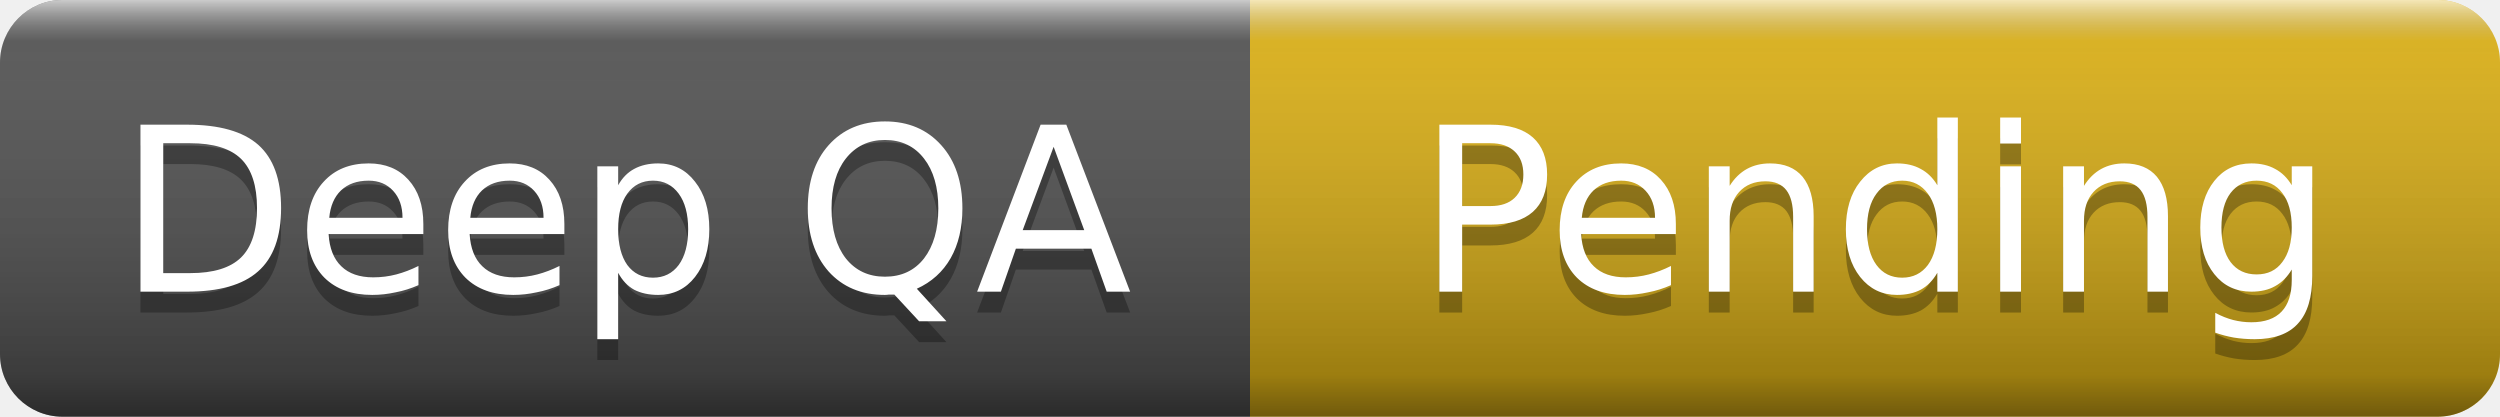
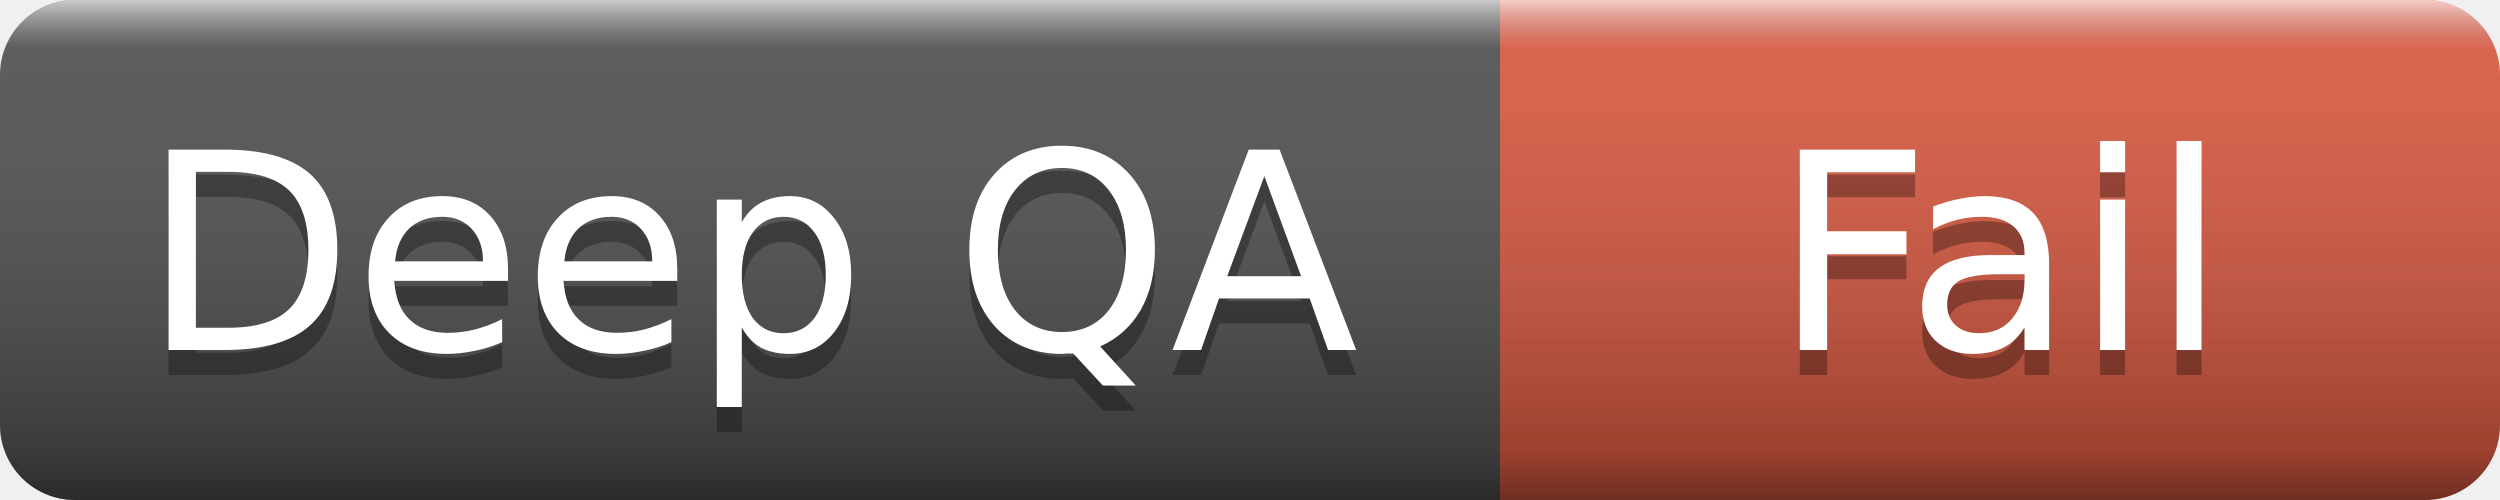
- <svg xmlns="http://www.w3.org/2000/svg" width="120" height="20" role="img" aria-label="Deep QA: Pending">
+ <svg xmlns="http://www.w3.org/2000/svg" width="100" height="20" role="img" aria-label="Deep QA: Fail">
  <linearGradient id="s" x2="0" y2="100%">
    <stop offset="0" stop-color="#fff" stop-opacity=".7" />
    <stop offset=".1" stop-color="#aaa" stop-opacity=".1" />
    <stop offset=".9" stop-color="#000" stop-opacity=".3" />
    <stop offset="1" stop-color="#000" stop-opacity=".5" />
  </linearGradient>
  <clipPath id="r">
-     <rect width="120" height="20" rx="3" />
+     <rect width="100" height="20" rx="3" />
  </clipPath>
  <g clip-path="url(#r)">
    <rect width="60" height="20" fill="#555" />
-     <rect x="60" width="60" height="20" fill="#dfb317" />
-     <rect width="120" height="20" fill="url(#s)" />
+     <rect x="60" width="40" height="20" fill="#e05d44" />
+     <rect width="100" height="20" fill="url(#s)" />
  </g>
  <g fill="#fff" text-anchor="middle" font-family="Verdana,Geneva,DejaVu Sans,sans-serif" font-size="11">
    <text x="30" y="15" fill="#010101" fill-opacity=".3">Deep QA</text>
    <text x="30" y="14">Deep QA</text>
-     <text x="90" y="15" fill="#010101" fill-opacity=".3">Pending</text>
-     <text x="90" y="14">Pending</text>
+     <text x="80" y="15" fill="#010101" fill-opacity=".3">Fail</text>
+     <text x="80" y="14">Fail</text>
  </g>
</svg>
